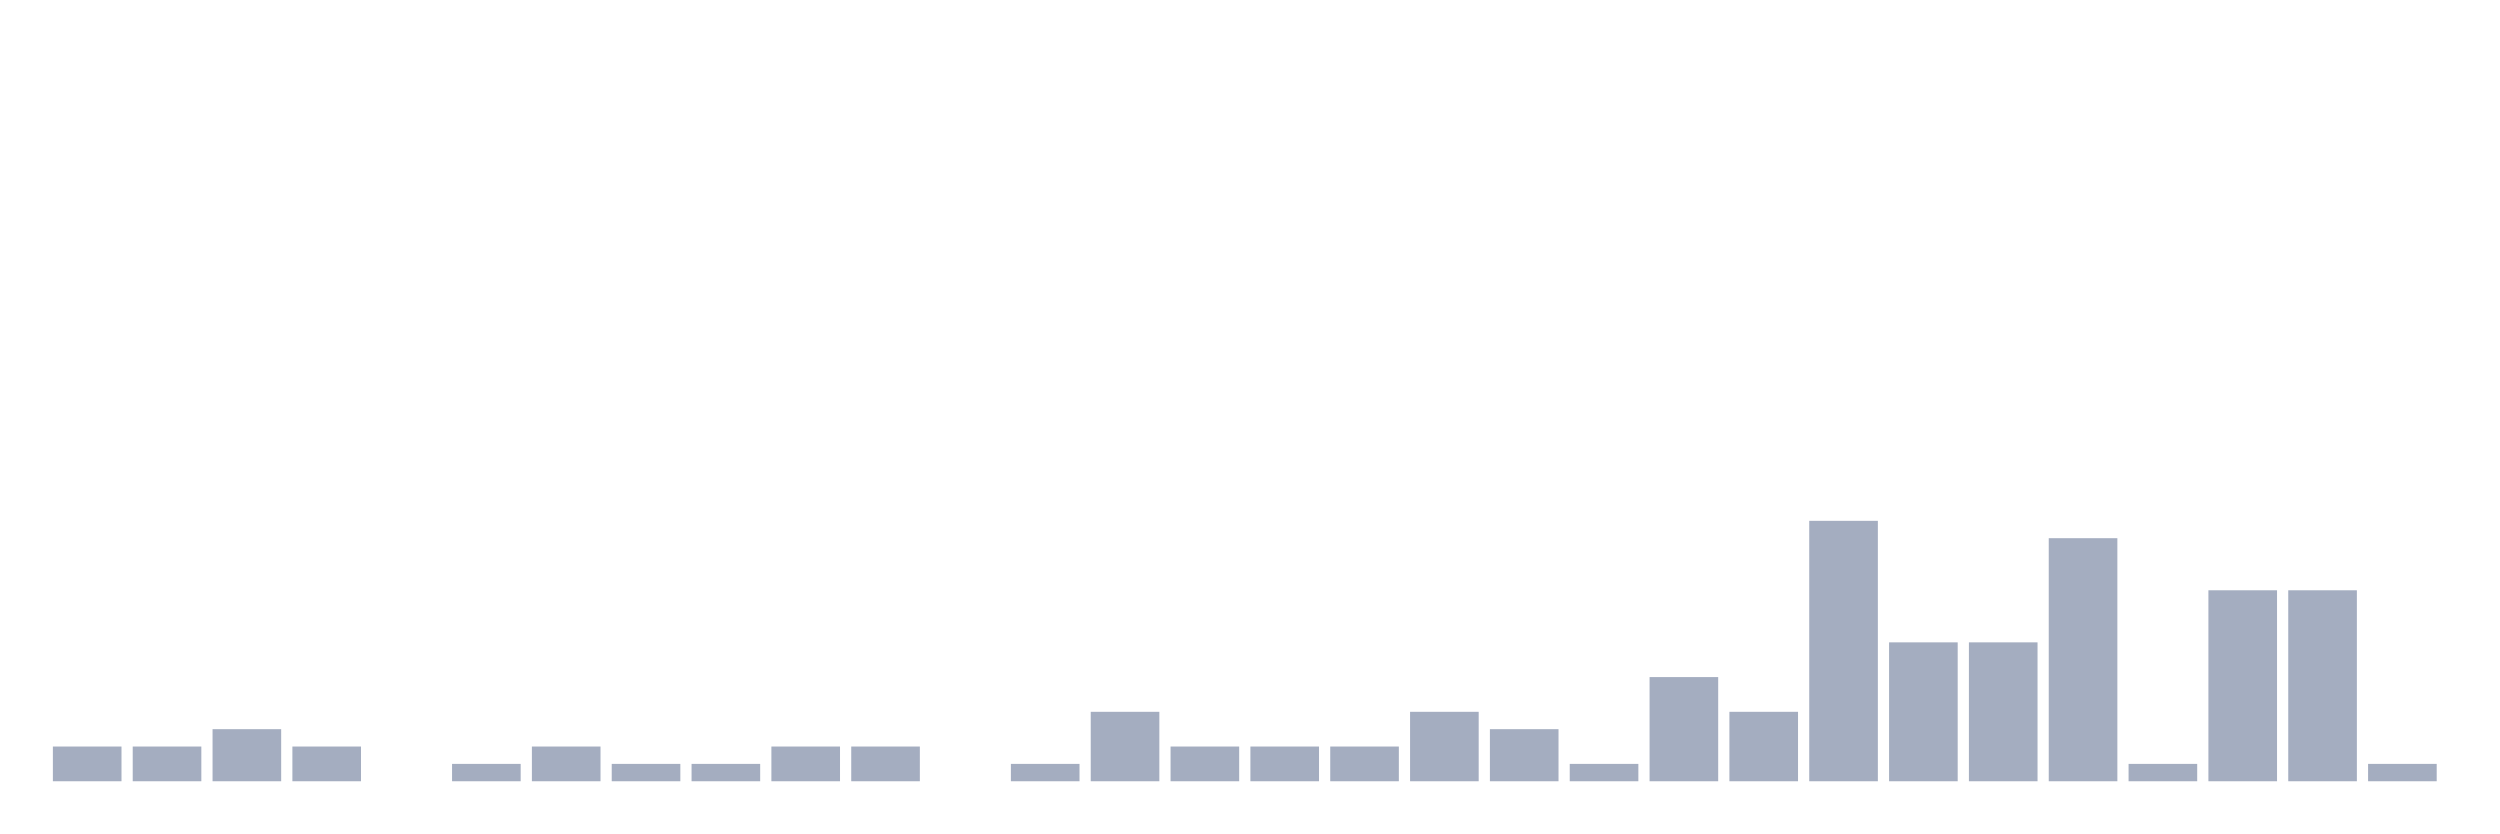
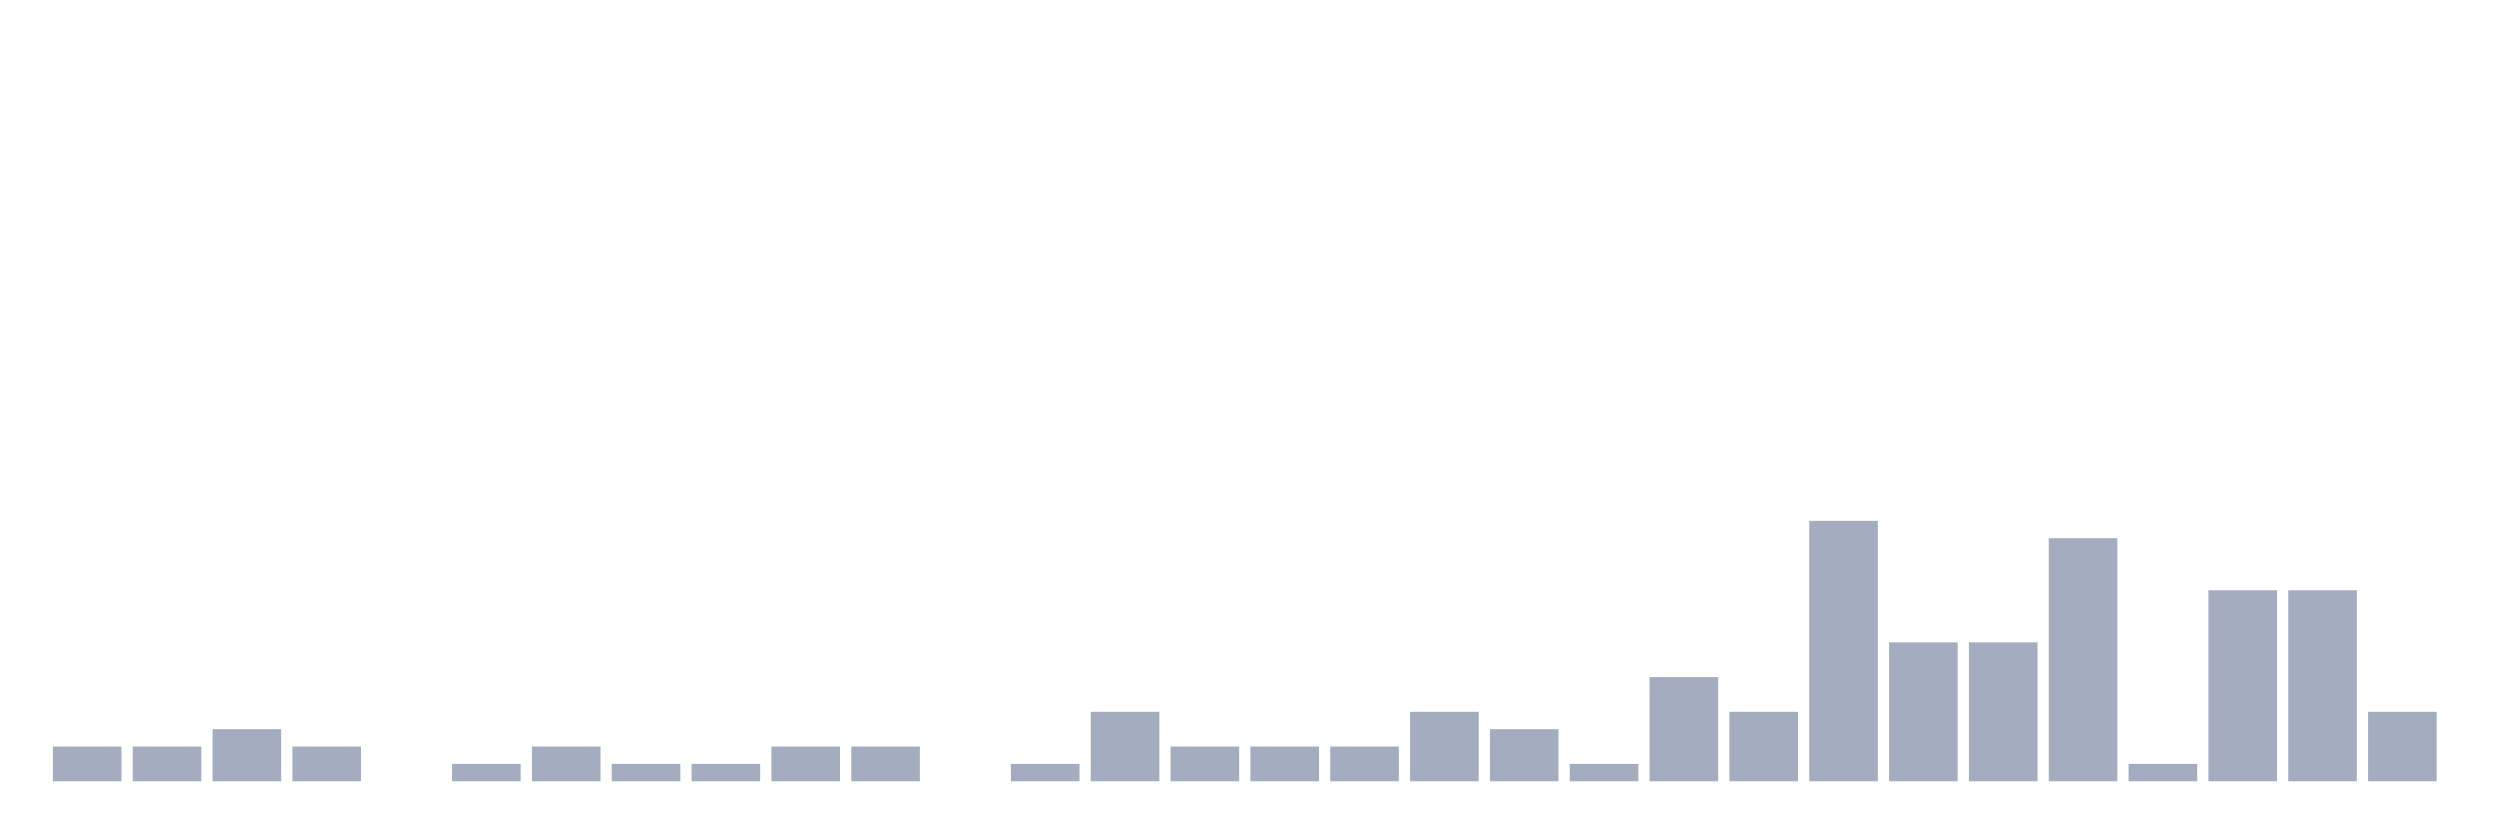
<svg xmlns="http://www.w3.org/2000/svg" viewBox="0 0 480 160">
  <g transform="translate(10,10)">
    <rect class="bar" x="0.153" width="13.175" y="133.333" height="6.667" fill="rgb(164,173,192)" />
    <rect class="bar" x="15.482" width="13.175" y="133.333" height="6.667" fill="rgb(164,173,192)" />
    <rect class="bar" x="30.81" width="13.175" y="130" height="10" fill="rgb(164,173,192)" />
    <rect class="bar" x="46.138" width="13.175" y="133.333" height="6.667" fill="rgb(164,173,192)" />
    <rect class="bar" x="61.466" width="13.175" y="140" height="0" fill="rgb(164,173,192)" />
    <rect class="bar" x="76.794" width="13.175" y="136.667" height="3.333" fill="rgb(164,173,192)" />
    <rect class="bar" x="92.123" width="13.175" y="133.333" height="6.667" fill="rgb(164,173,192)" />
    <rect class="bar" x="107.451" width="13.175" y="136.667" height="3.333" fill="rgb(164,173,192)" />
    <rect class="bar" x="122.779" width="13.175" y="136.667" height="3.333" fill="rgb(164,173,192)" />
    <rect class="bar" x="138.107" width="13.175" y="133.333" height="6.667" fill="rgb(164,173,192)" />
    <rect class="bar" x="153.436" width="13.175" y="133.333" height="6.667" fill="rgb(164,173,192)" />
    <rect class="bar" x="168.764" width="13.175" y="140" height="0" fill="rgb(164,173,192)" />
    <rect class="bar" x="184.092" width="13.175" y="136.667" height="3.333" fill="rgb(164,173,192)" />
    <rect class="bar" x="199.42" width="13.175" y="126.667" height="13.333" fill="rgb(164,173,192)" />
    <rect class="bar" x="214.748" width="13.175" y="133.333" height="6.667" fill="rgb(164,173,192)" />
    <rect class="bar" x="230.077" width="13.175" y="133.333" height="6.667" fill="rgb(164,173,192)" />
    <rect class="bar" x="245.405" width="13.175" y="133.333" height="6.667" fill="rgb(164,173,192)" />
    <rect class="bar" x="260.733" width="13.175" y="126.667" height="13.333" fill="rgb(164,173,192)" />
    <rect class="bar" x="276.061" width="13.175" y="130" height="10" fill="rgb(164,173,192)" />
    <rect class="bar" x="291.39" width="13.175" y="136.667" height="3.333" fill="rgb(164,173,192)" />
    <rect class="bar" x="306.718" width="13.175" y="120" height="20" fill="rgb(164,173,192)" />
    <rect class="bar" x="322.046" width="13.175" y="126.667" height="13.333" fill="rgb(164,173,192)" />
    <rect class="bar" x="337.374" width="13.175" y="90" height="50" fill="rgb(164,173,192)" />
    <rect class="bar" x="352.702" width="13.175" y="113.333" height="26.667" fill="rgb(164,173,192)" />
    <rect class="bar" x="368.031" width="13.175" y="113.333" height="26.667" fill="rgb(164,173,192)" />
    <rect class="bar" x="383.359" width="13.175" y="93.333" height="46.667" fill="rgb(164,173,192)" />
    <rect class="bar" x="398.687" width="13.175" y="136.667" height="3.333" fill="rgb(164,173,192)" />
    <rect class="bar" x="414.015" width="13.175" y="103.333" height="36.667" fill="rgb(164,173,192)" />
    <rect class="bar" x="429.344" width="13.175" y="103.333" height="36.667" fill="rgb(164,173,192)" />
-     <rect class="bar" x="444.672" width="13.175" y="136.667" height="3.333" fill="rgb(164,173,192)" />
+     <rect class="bar" x="444.672" width="13.175" y="126.667" height="13.333" fill="rgb(164,173,192)" />
  </g>
</svg>
